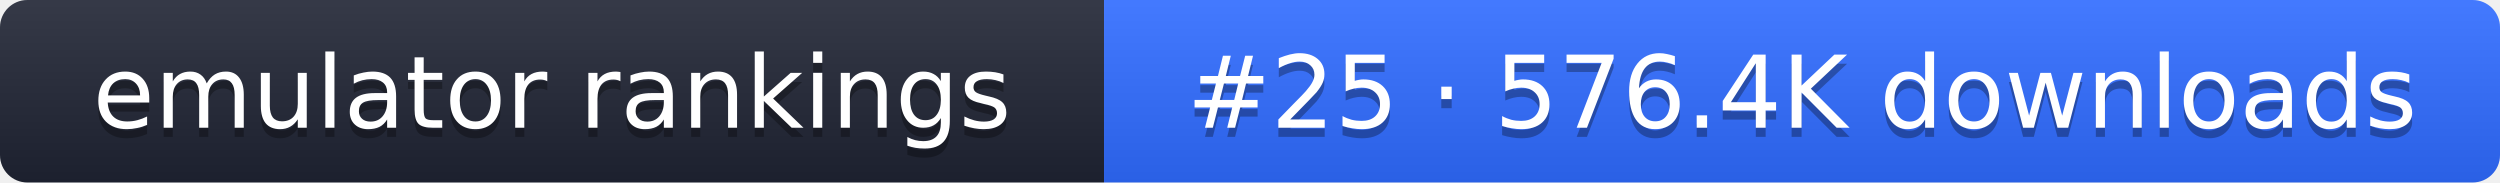
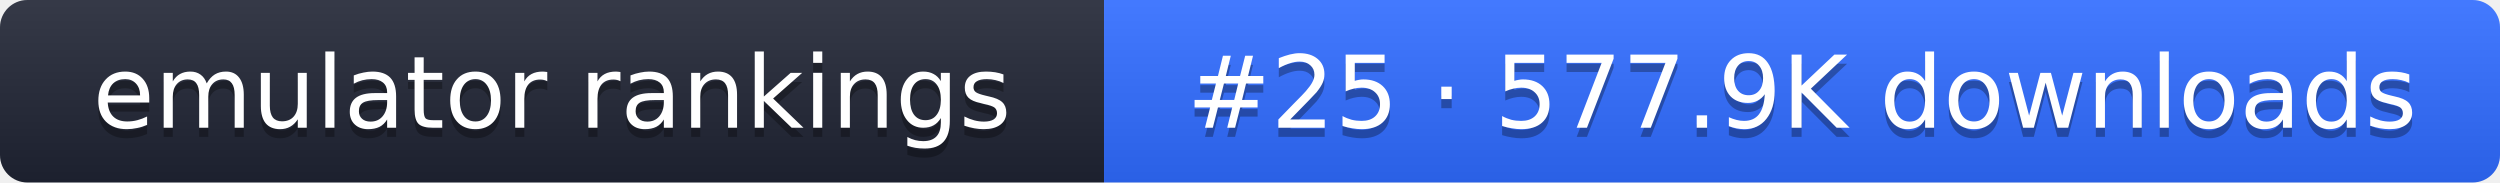
- <svg xmlns="http://www.w3.org/2000/svg" width="274" height="20" role="img" aria-label="emulator rankings: #25 · 576.4K downloads">
+ <svg xmlns="http://www.w3.org/2000/svg" width="274" height="20" role="img" aria-label="emulator rankings: #25 · 577.9K downloads">
  <linearGradient id="g" x2="0" y2="100%">
    <stop offset="0" stop-color="#fff" stop-opacity=".1" />
    <stop offset="1" stop-opacity=".1" />
  </linearGradient>
  <clipPath id="r">
    <rect width="274" height="20" rx="3" fill="#fff" />
  </clipPath>
  <g clip-path="url(#r)">
    <rect width="121" height="20" fill="#1f2433" />
    <rect x="121" width="153" height="20" fill="#2f6bff" />
    <rect width="274" height="20" fill="url(#g)" />
  </g>
  <g fill="#fff" text-anchor="middle" font-family="Verdana,DejaVu Sans,sans-serif" font-size="11">
    <text x="60.5" y="15" fill="#010101" fill-opacity=".3">emulator rankings</text>
    <text x="60.5" y="14">emulator rankings</text>
-     <text x="197.5" y="15" fill="#010101" fill-opacity=".3">#25 · 576.4K downloads</text>
-     <text x="197.5" y="14">#25 · 576.4K downloads</text>
+     <text x="197.5" y="15" fill="#010101" fill-opacity=".3">#25 · 577.9K downloads</text>
+     <text x="197.5" y="14">#25 · 577.9K downloads</text>
  </g>
</svg>
